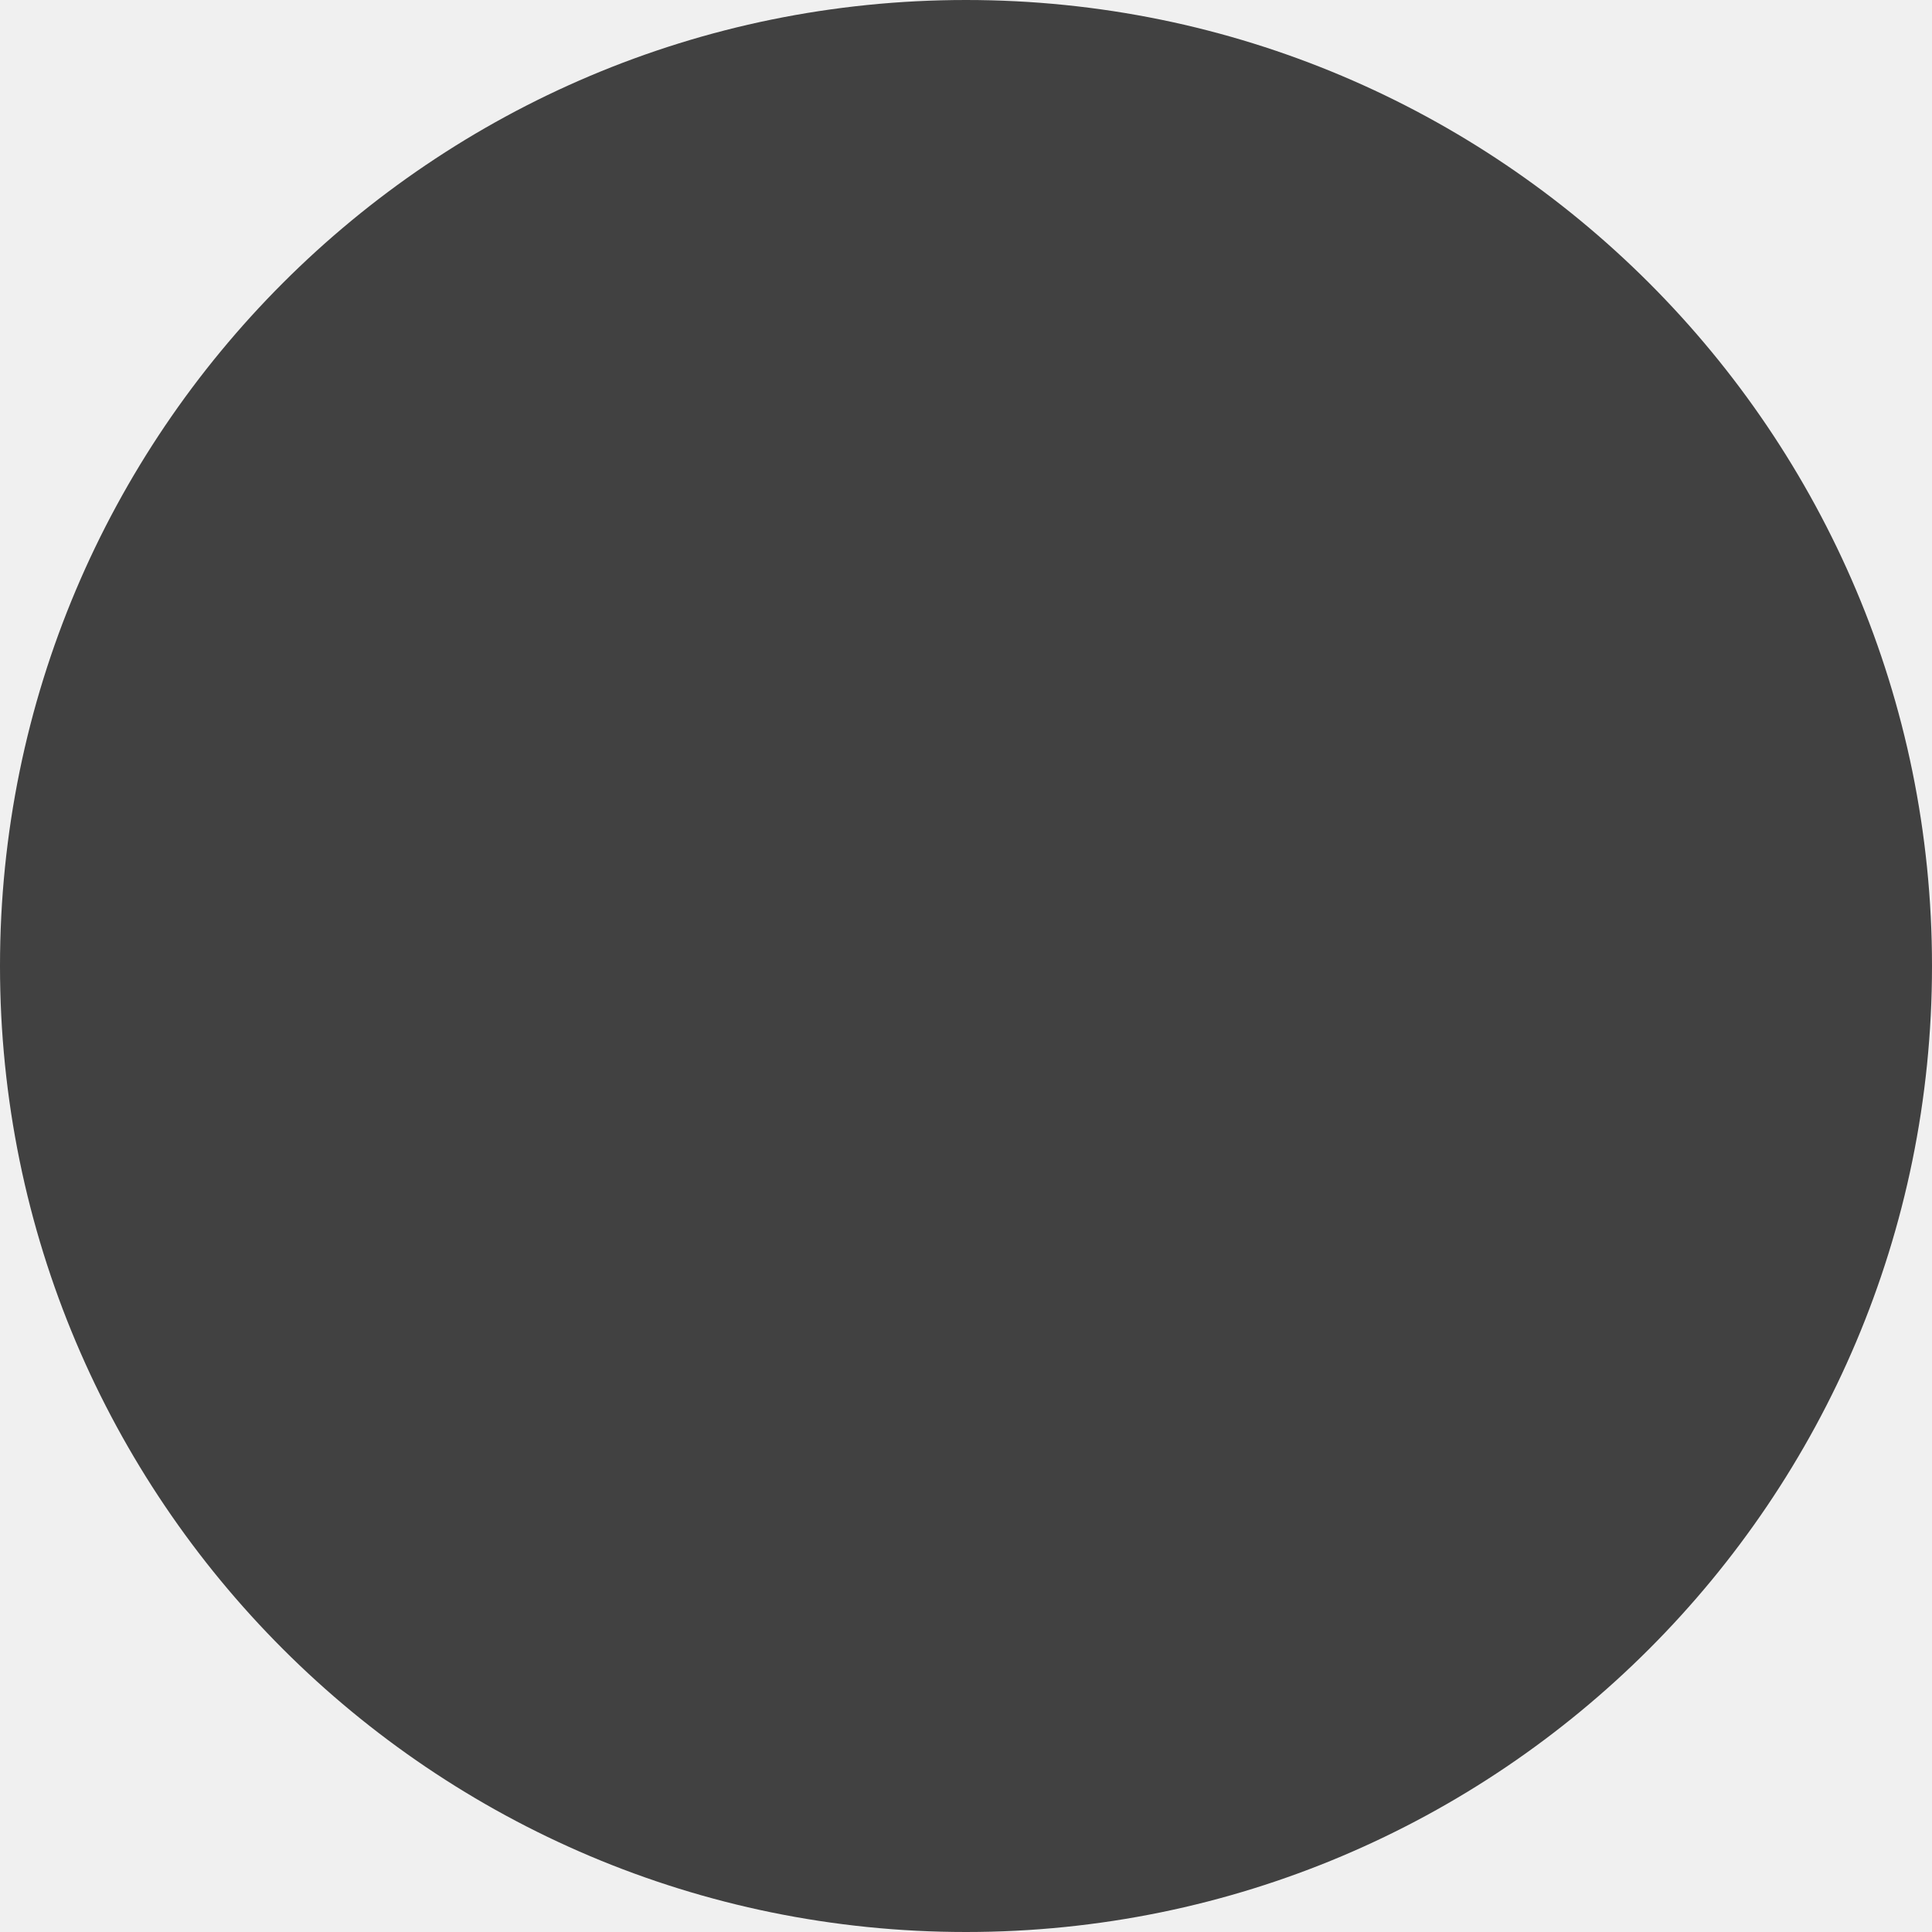
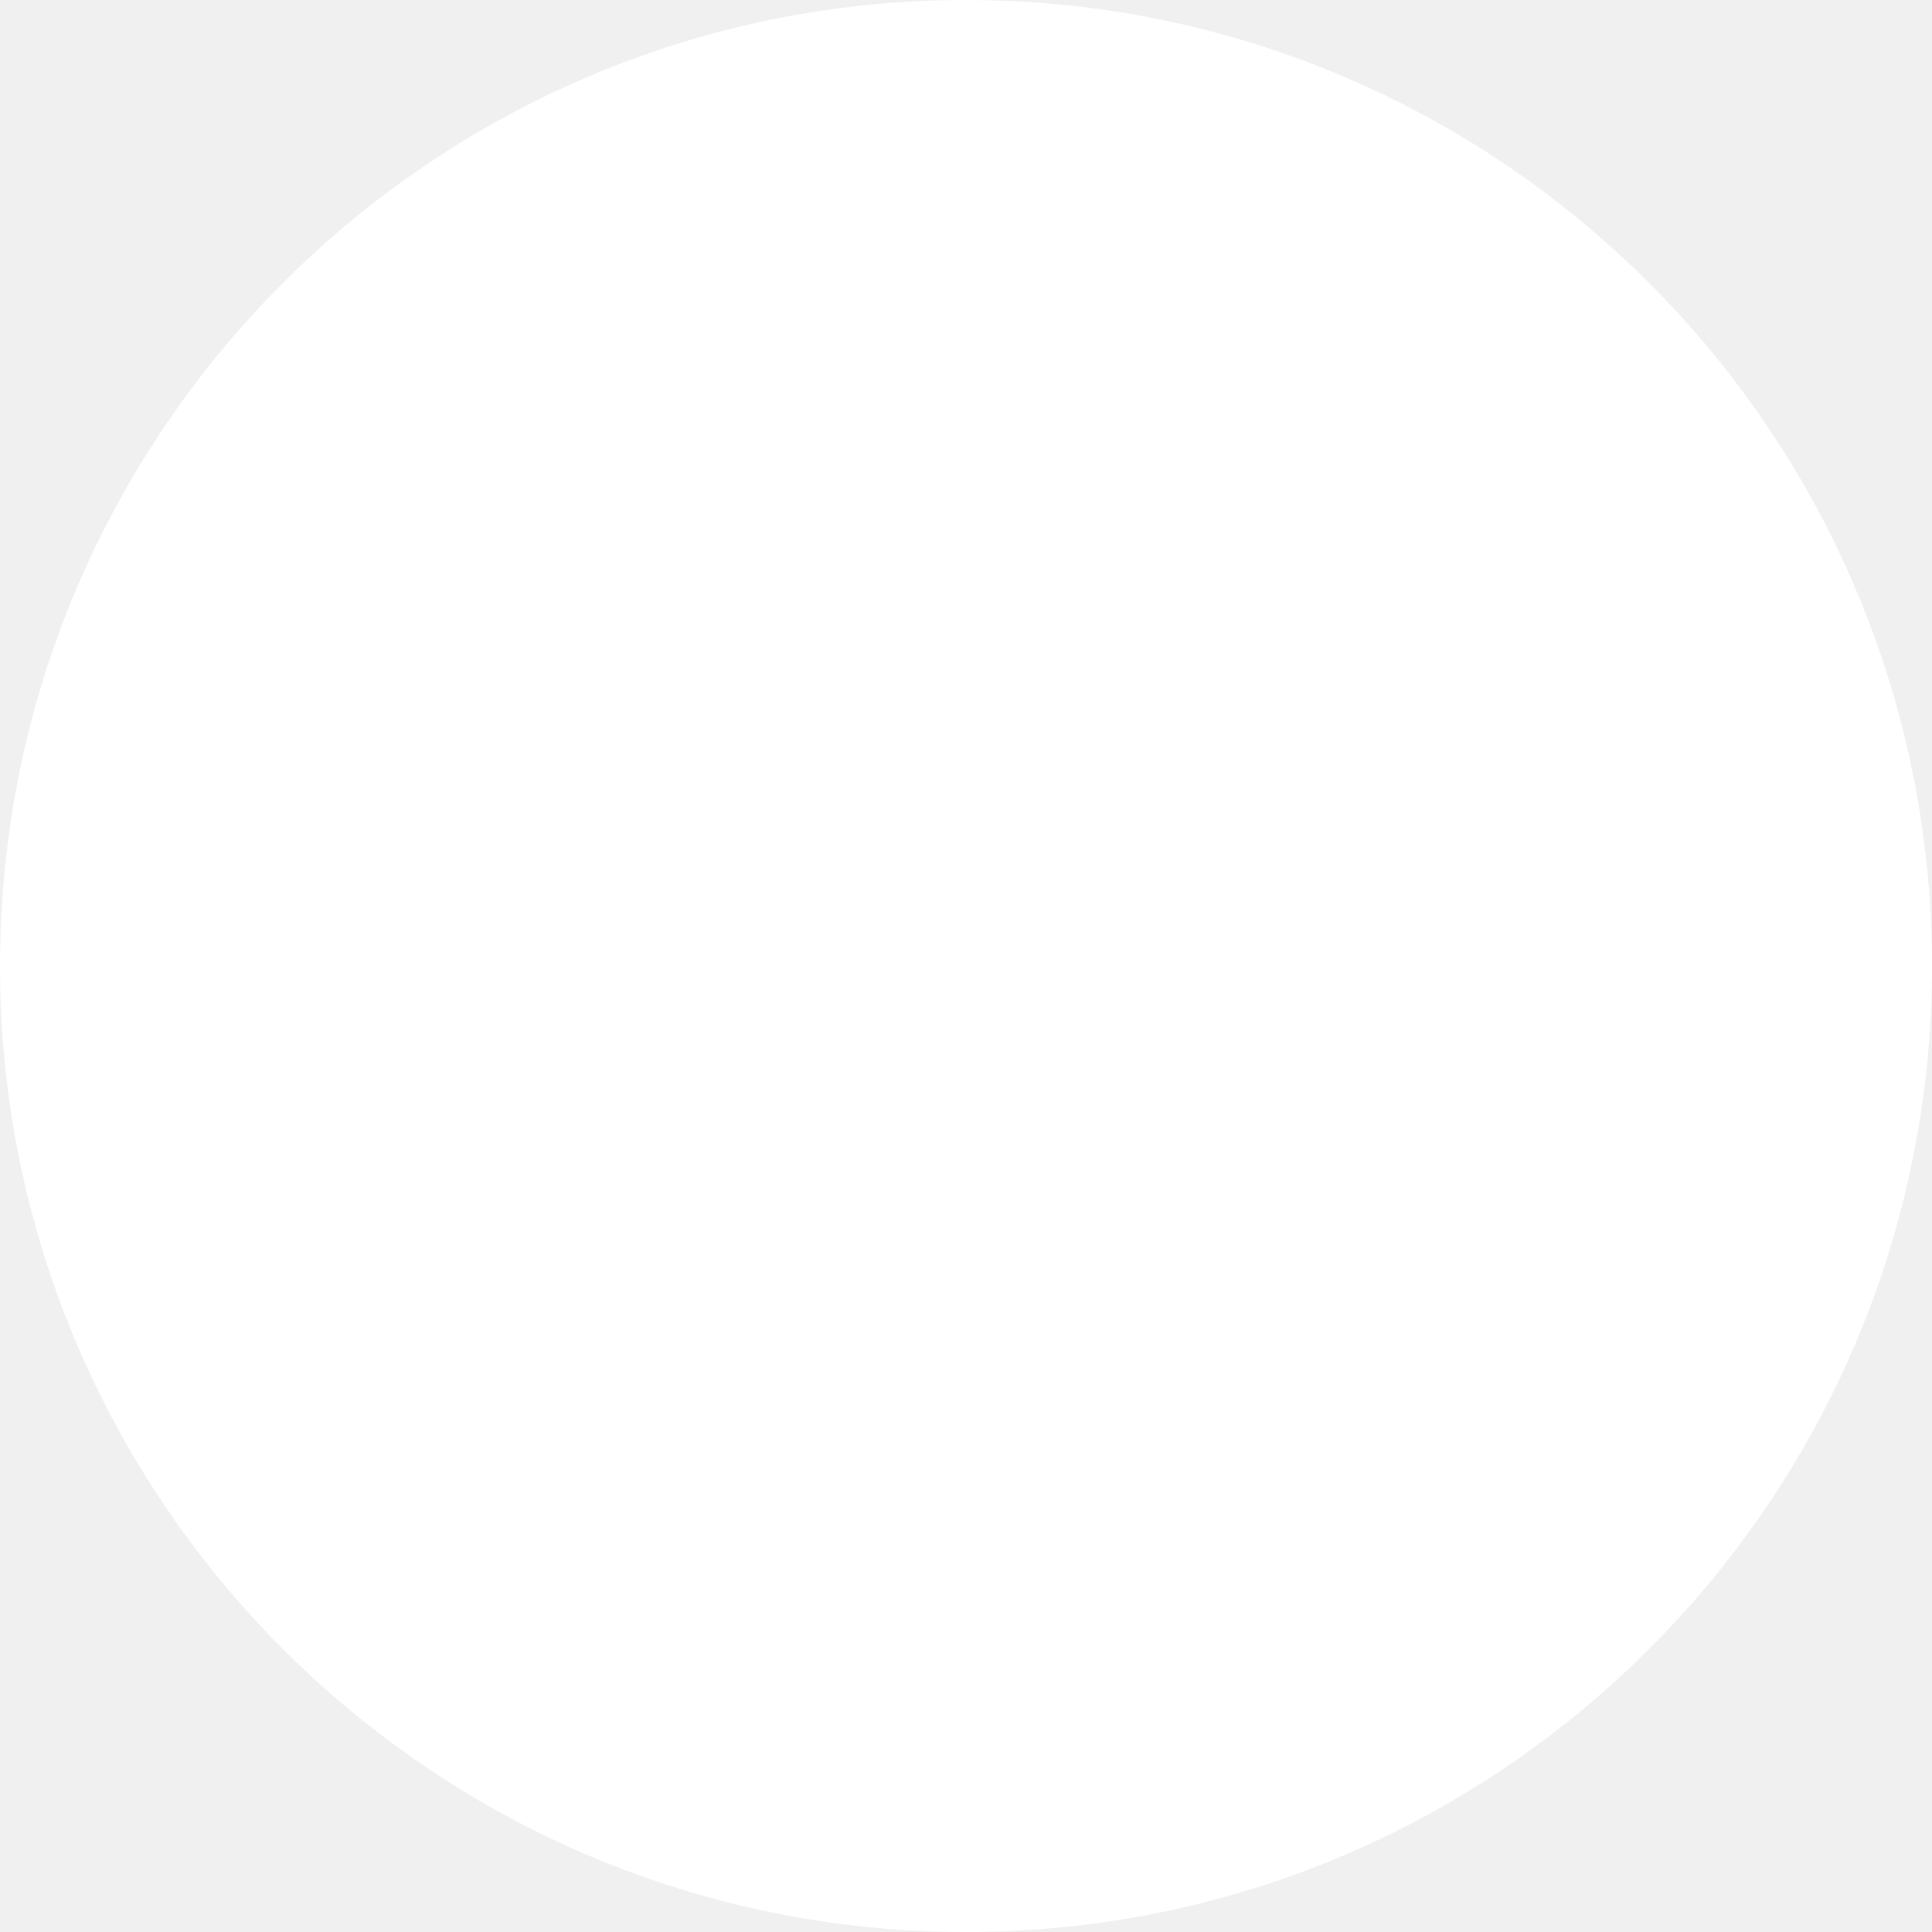
<svg xmlns="http://www.w3.org/2000/svg" width="10" height="10" viewBox="0 0 10 10" fill="none">
-   <circle cx="5" cy="5" r="5" fill="#414141" />
+   <circle id="Ellipse 1" cx="5" cy="5" r="5" fill="white" />
</svg>
